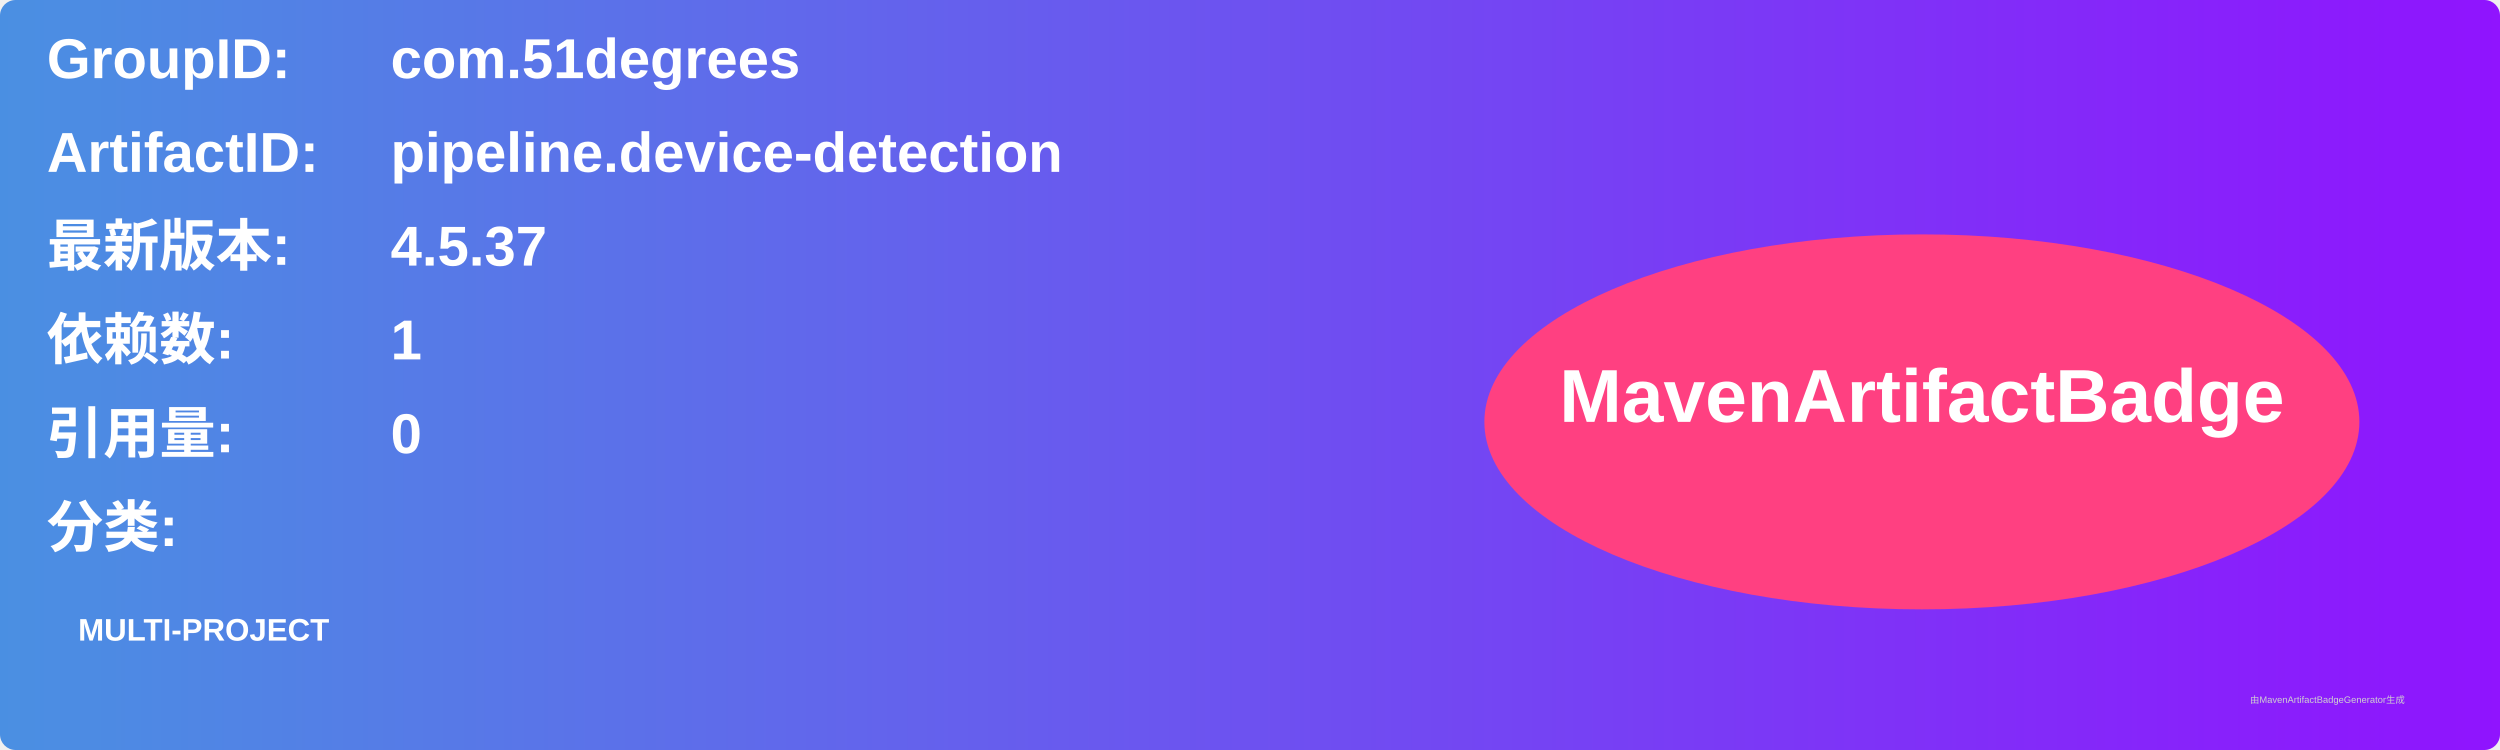
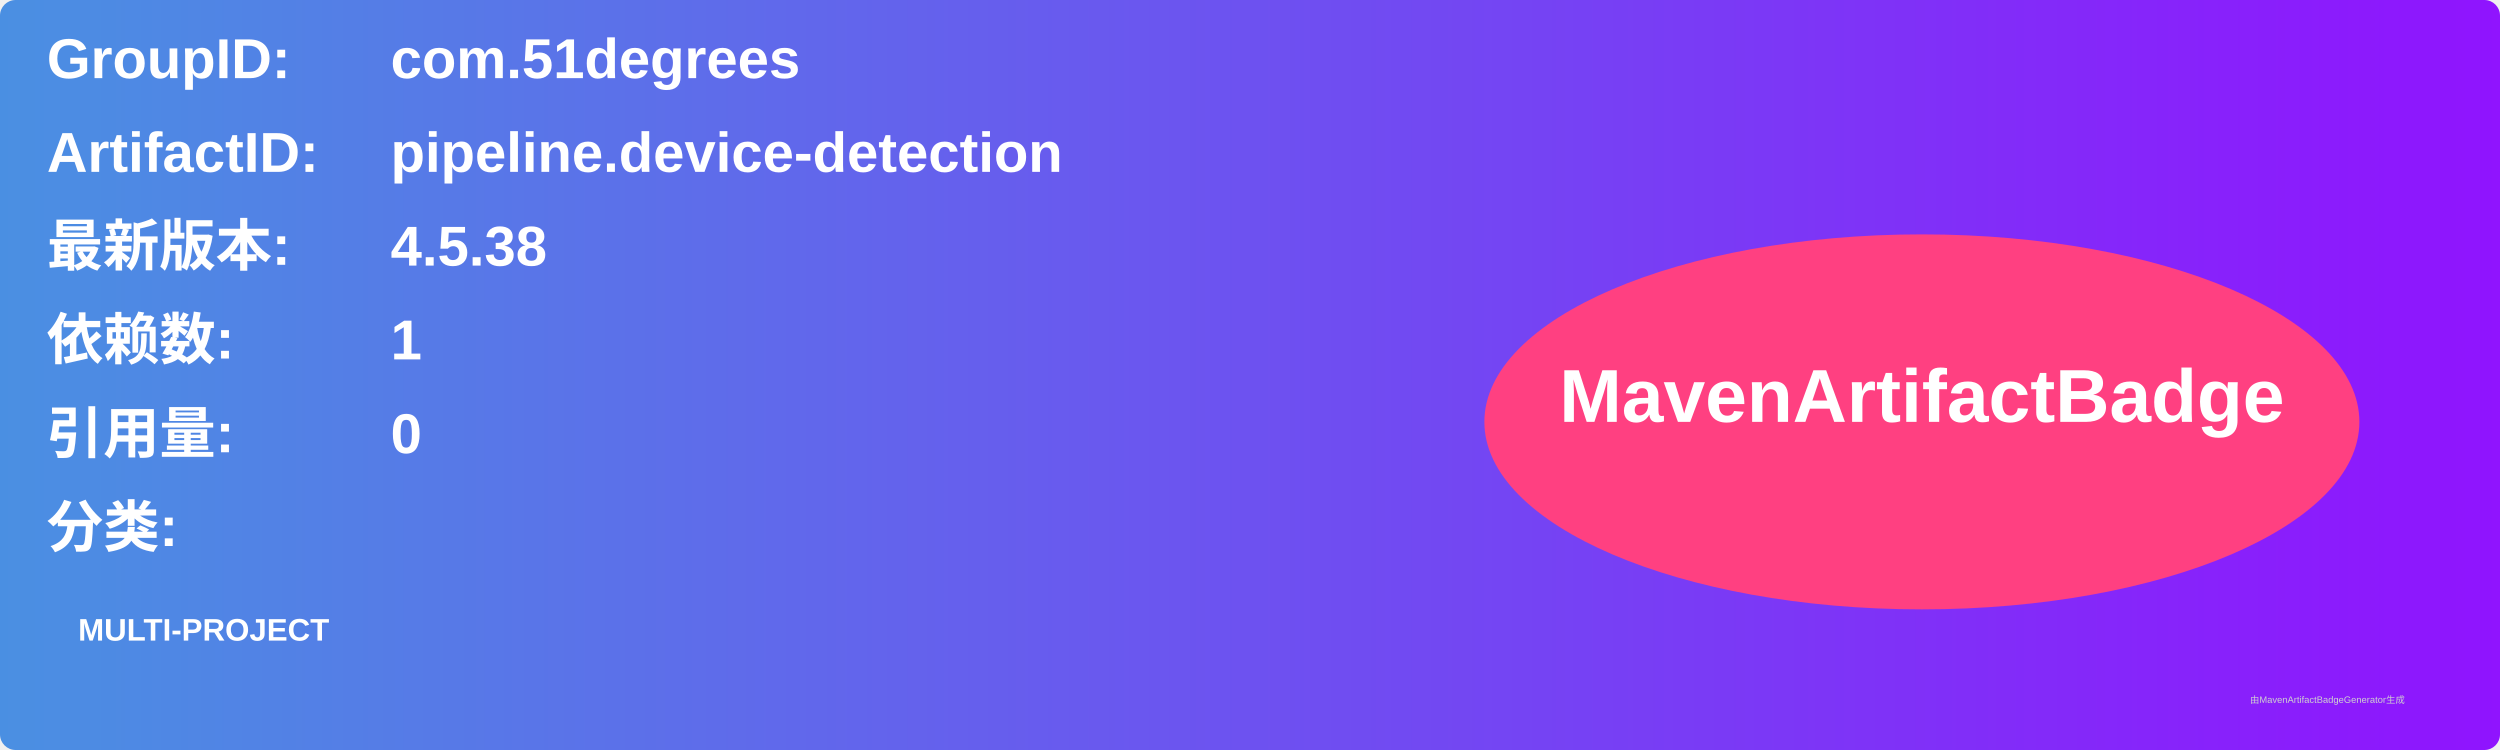
<svg xmlns="http://www.w3.org/2000/svg" width="800" height="240" viewBox="0 0 800 240">
  <linearGradient id="grad" x1="0%" y1="0%" x2="100%" y2="0%">
    <stop offset="0%" stop-color="#4a90e2" />
    <stop offset="100%" stop-color="#9013fe" />
  </linearGradient>
  <rect width="100%" height="100%" rx="5" ry="5" fill="url(#grad)" />
  <g transform="translate(15, 15)">
    <text x="0" y="10" font-family="Arial" font-size="18" fill="white" font-weight="bold" width="260">GroupID:</text>
    <text x="110" y="10" font-family="Arial" font-size="18" fill="white" font-weight="bold" width="460">com.51degrees</text>
    <text x="0" y="40" font-family="Arial" font-size="18" fill="white" font-weight="bold" width="260">ArtifactID:</text>
    <text x="110" y="40" font-family="Arial" font-size="18" fill="white" font-weight="bold" width="460">pipeline.device-detection</text>
    <text x="0" y="70" font-family="Arial" font-size="18" fill="white" font-weight="bold">最新版本:</text>
    <text x="110" y="70" font-family="Arial" font-size="18" fill="white" font-weight="bold">
-       <tspan font-weight="bold">4.5.37</tspan>
+       <tspan font-weight="bold">4.5.38</tspan>
    </text>
    <text x="0" y="100" font-family="Arial" font-size="18" fill="white" font-weight="bold">依赖数: </text>
    <text x="110" y="100" font-family="Arial" font-size="18" fill="white">
      <tspan font-weight="bold">1</tspan>
    </text>
    <text x="0" y="130" font-family="Arial" font-size="18" fill="white" font-weight="bold">引用量: </text>
    <text x="110" y="130" font-family="Arial" font-size="18" fill="white">
      <tspan font-weight="bold">0</tspan>
    </text>
    <text x="0" y="160" font-family="Arial" font-size="18" fill="white" font-weight="bold">分类:</text>
    <text x="10" y="190" font-family="Arial" font-size="10" fill="white">
      <tspan font-weight="bold">MULTI-PROJECT</tspan>
    </text>
    <ellipse cx="600" cy="120" rx="140" ry="60" fill="#ff4081" />
    <text x="600" y="120" text-anchor="middle" font-family="Arial" font-size="24" fill="white" font-weight="bold">MavenArtifactBadge</text>
  </g>
  <text x="720" y="225" font-family="Arial" font-size="3" fill="#d0d0d0">由MavenArtifactBadgeGenerator生成</text>
</svg>
